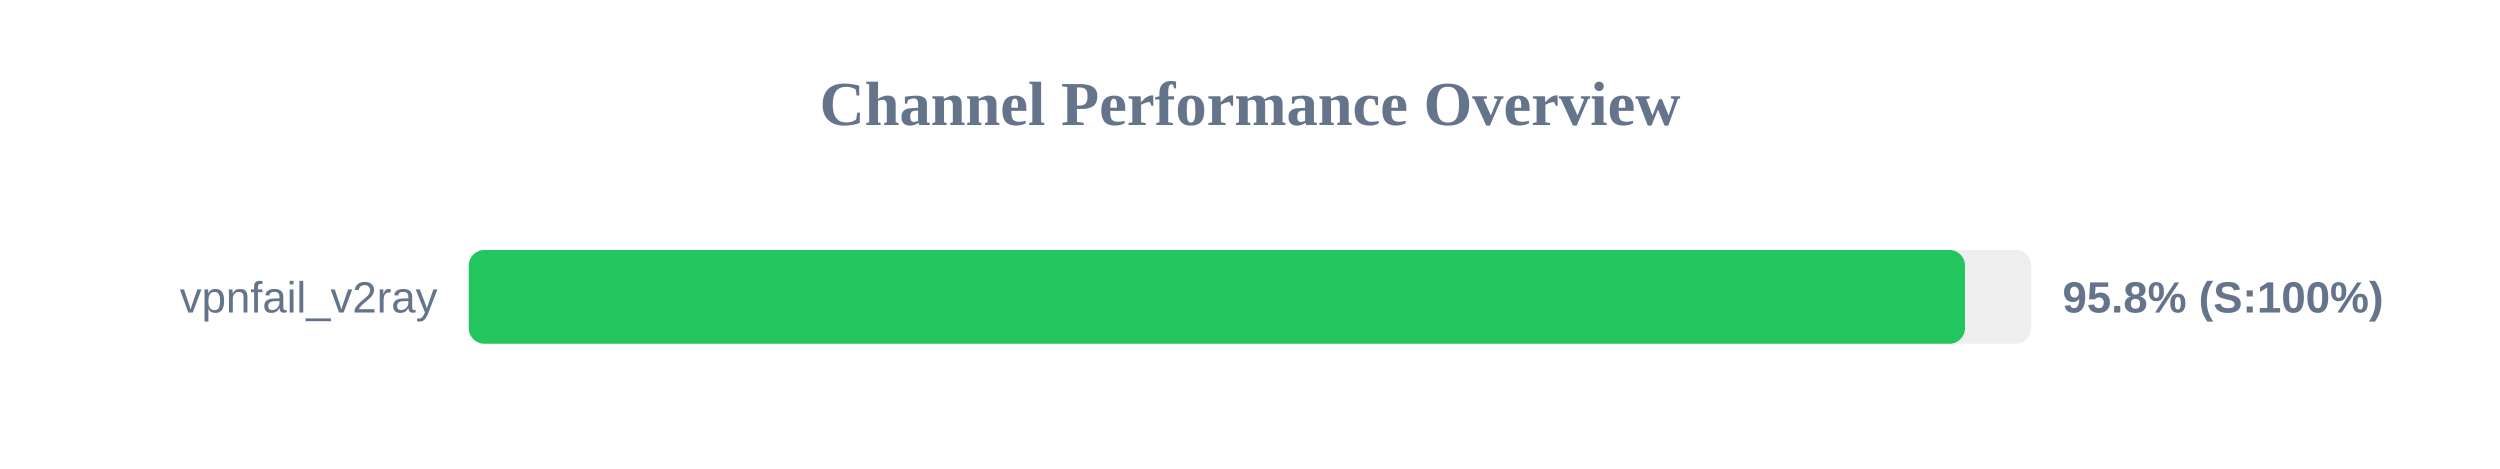
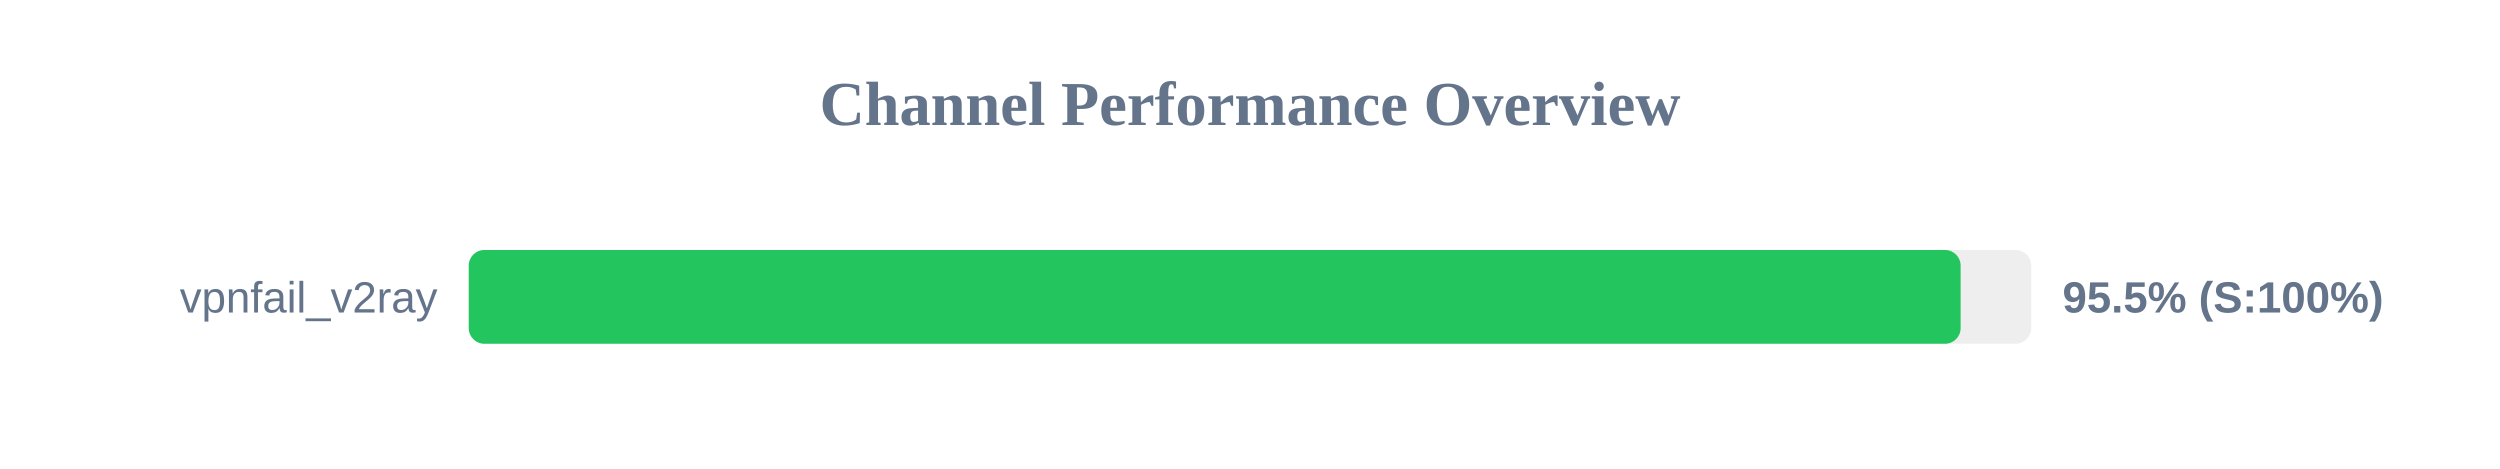
<svg xmlns="http://www.w3.org/2000/svg" width="800" height="150" version="1.1">
  <style>
        .row { font: 14px Arial; fill: #64748b; }
        .score { font: bold 14px Arial; fill: #64748b; }
    </style>
  <text x="400" y="40" text-anchor="middle" font-size="20px" font-weight="bold" fill="#64748b">Channel Performance Overview</text>
  <rect x="150" y="80" width="500" height="30" fill="#eee" rx="5" />
-   <rect x="150" y="80" width="478.8" height="30" fill="#22c55e" rx="5" />
+   <rect x="150" y="80" width="477.4" height="30" fill="#22c55e" rx="5" />
  <text x="140" y="100" text-anchor="end" class="row">vpnfail_v2ray</text>
-   <text x="660" y="100" text-anchor="start" class="score">95.8% (S:100%)</text>
+   <text x="660" y="100" text-anchor="start" class="score">95.5% (S:100%)</text>
</svg>
